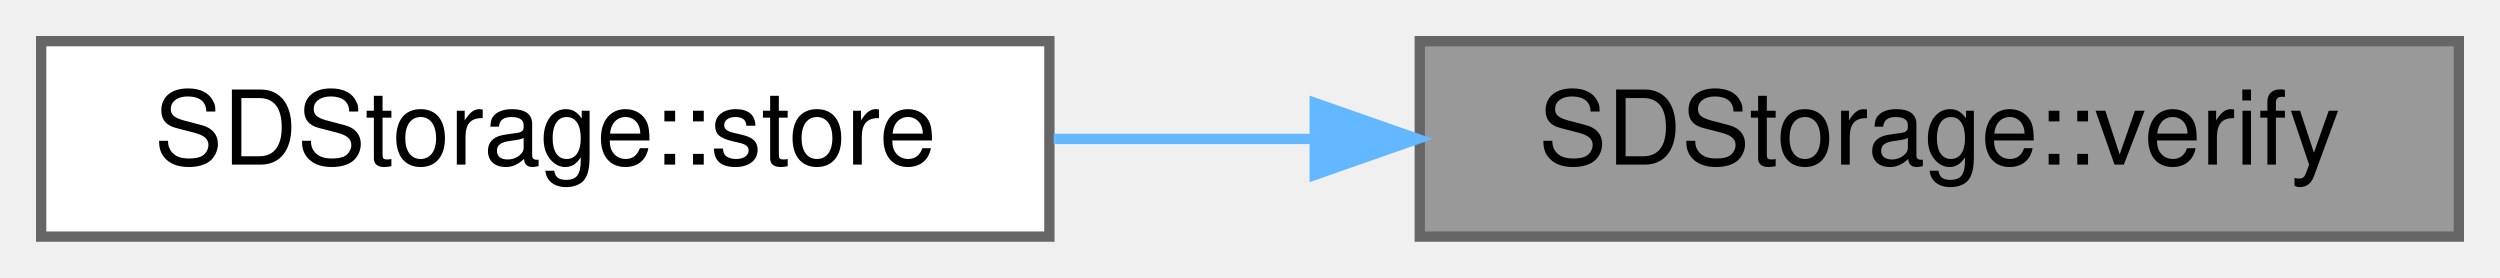
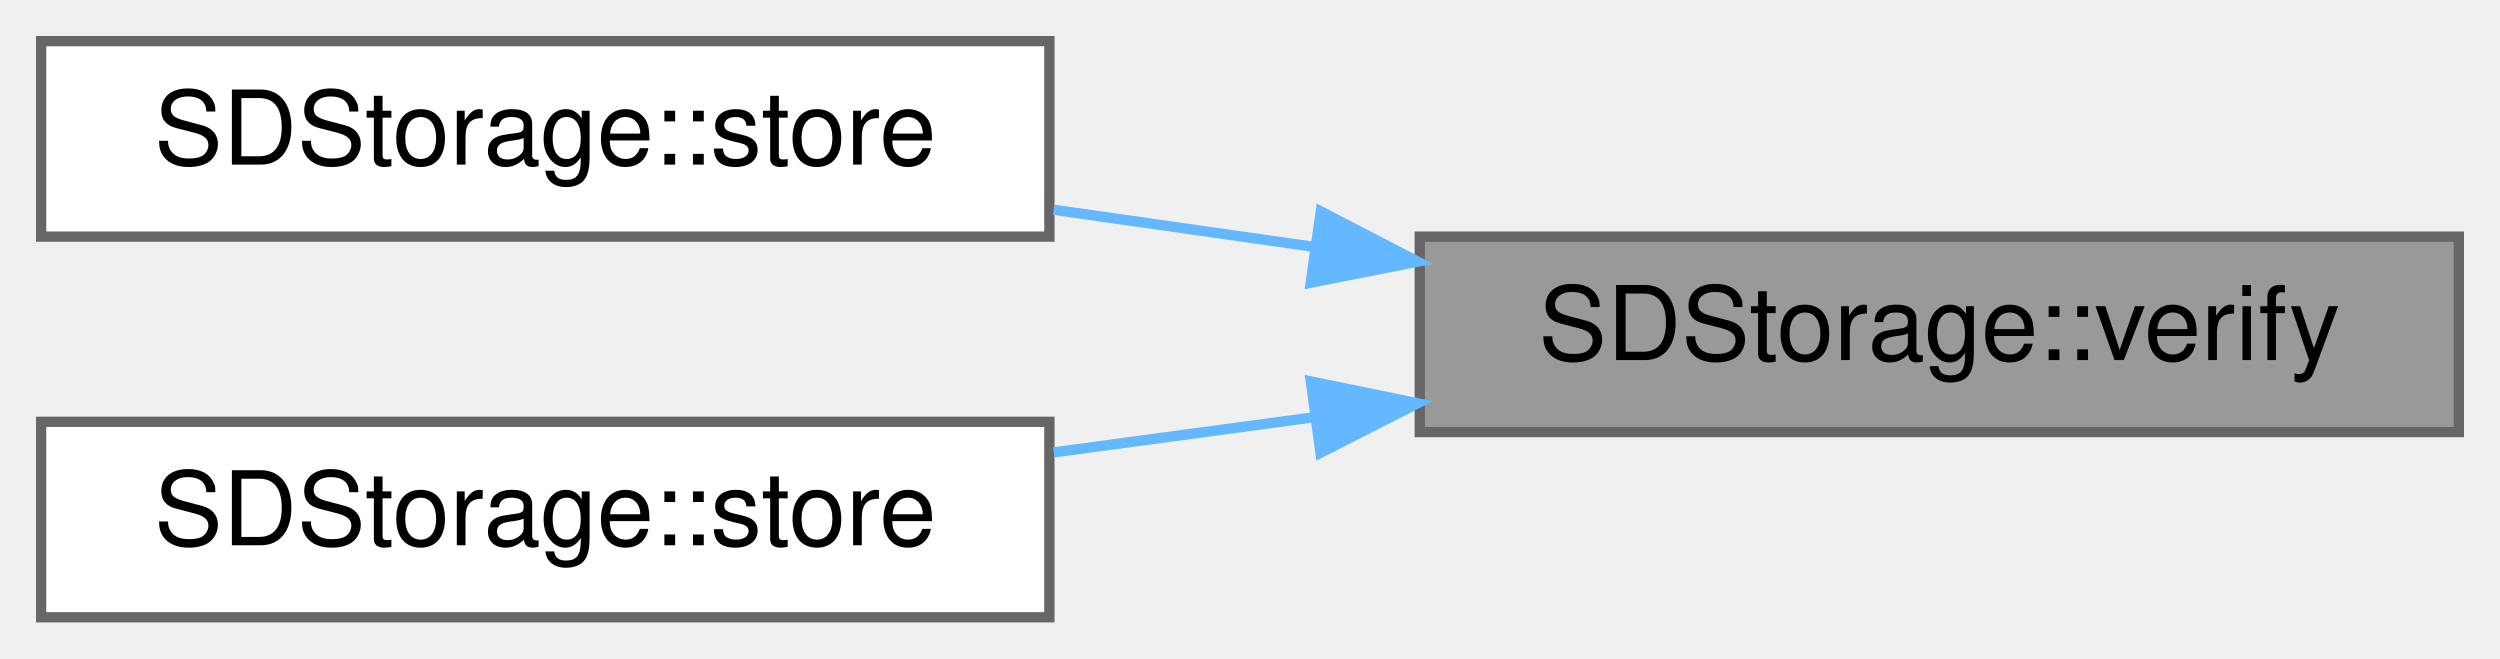
- <svg xmlns="http://www.w3.org/2000/svg" xmlns:xlink="http://www.w3.org/1999/xlink" width="243pt" height="27pt" viewBox="0.00 0.00 243.00 27.00">
-   <g id="graph0" class="graph" transform="scale(1 1) rotate(0) translate(4 23)">
+ <svg xmlns="http://www.w3.org/2000/svg" xmlns:xlink="http://www.w3.org/1999/xlink" width="243pt" height="64pt" viewBox="0.00 0.00 243.00 64.00">
+   <g id="graph0" class="graph" transform="scale(1 1) rotate(0) translate(4 60)">
    <g id="Node000001" class="node">
      <g id="a_Node000001">
        <a xlink:title="Verify SD card connection and create a new, unique file.">
-           <polygon fill="#999999" stroke="#666666" points="235,-19 134,-19 134,0 235,0 235,-19" />
-           <text text-anchor="middle" x="184.5" y="-7" font-family="Helvetica,sans-Serif" font-size="10.00">SDStorage::verify</text>
+           <polygon fill="#999999" stroke="#666666" points="235,-37 134,-37 134,-18 235,-18 235,-37" />
+           <text text-anchor="middle" x="184.5" y="-25" font-family="Helvetica,sans-Serif" font-size="10.00">SDStorage::verify</text>
        </a>
      </g>
    </g>
    <g id="Node000002" class="node">
      <g id="a_Node000002">
        <a xlink:href="classSDStorage.html#a9450318396c536da92d44d9ebad33ec1" target="_top" xlink:title="Store data on the SD card, ending with newline.">
-           <polygon fill="white" stroke="#666666" points="98,-19 0,-19 0,0 98,0 98,-19" />
-           <text text-anchor="middle" x="49" y="-7" font-family="Helvetica,sans-Serif" font-size="10.00">SDStorage::store</text>
+           <polygon fill="white" stroke="#666666" points="98,-56 0,-56 0,-37 98,-37 98,-56" />
+           <text text-anchor="middle" x="49" y="-44" font-family="Helvetica,sans-Serif" font-size="10.00">SDStorage::store</text>
        </a>
      </g>
    </g>
    <g id="edge1_Node000001_Node000002" class="edge">
      <g id="a_edge1_Node000001_Node000002">
        <a xlink:title=" ">
-           <path fill="none" stroke="#63b8ff" d="M123.61,-9.5C115.18,-9.5 106.6,-9.5 98.42,-9.5" />
-           <polygon fill="#63b8ff" stroke="#63b8ff" points="123.79,-13 133.79,-9.5 123.79,-6 123.79,-13" />
+           <path fill="none" stroke="#63b8ff" d="M123.61,-36.02C115.18,-37.22 106.6,-38.44 98.42,-39.61" />
+           <polygon fill="#63b8ff" stroke="#63b8ff" points="124.38,-39.45 133.79,-34.57 123.4,-32.52 124.38,-39.45" />
+         </a>
+       </g>
+     </g>
+     <g id="Node000003" class="node">
+       <g id="a_Node000003">
+         <a xlink:href="classSDStorage.html#ab8111600087beeaf8519cfd3248d4426" target="_top" xlink:title="Store data on the SD card.">
+           <polygon fill="white" stroke="#666666" points="98,-19 0,-19 0,0 98,0 98,-19" />
+           <text text-anchor="middle" x="49" y="-7" font-family="Helvetica,sans-Serif" font-size="10.00">SDStorage::store</text>
+         </a>
+       </g>
+     </g>
+     <g id="edge2_Node000001_Node000003" class="edge">
+       <g id="a_edge2_Node000001_Node000003">
+         <a xlink:title=" ">
+           <path fill="none" stroke="#63b8ff" d="M123.61,-19.43C115.18,-18.29 106.6,-17.13 98.42,-16.03" />
+           <polygon fill="#63b8ff" stroke="#63b8ff" points="123.41,-22.93 133.79,-20.8 124.35,-15.99 123.41,-22.93" />
        </a>
      </g>
    </g>
  </g>
</svg>
